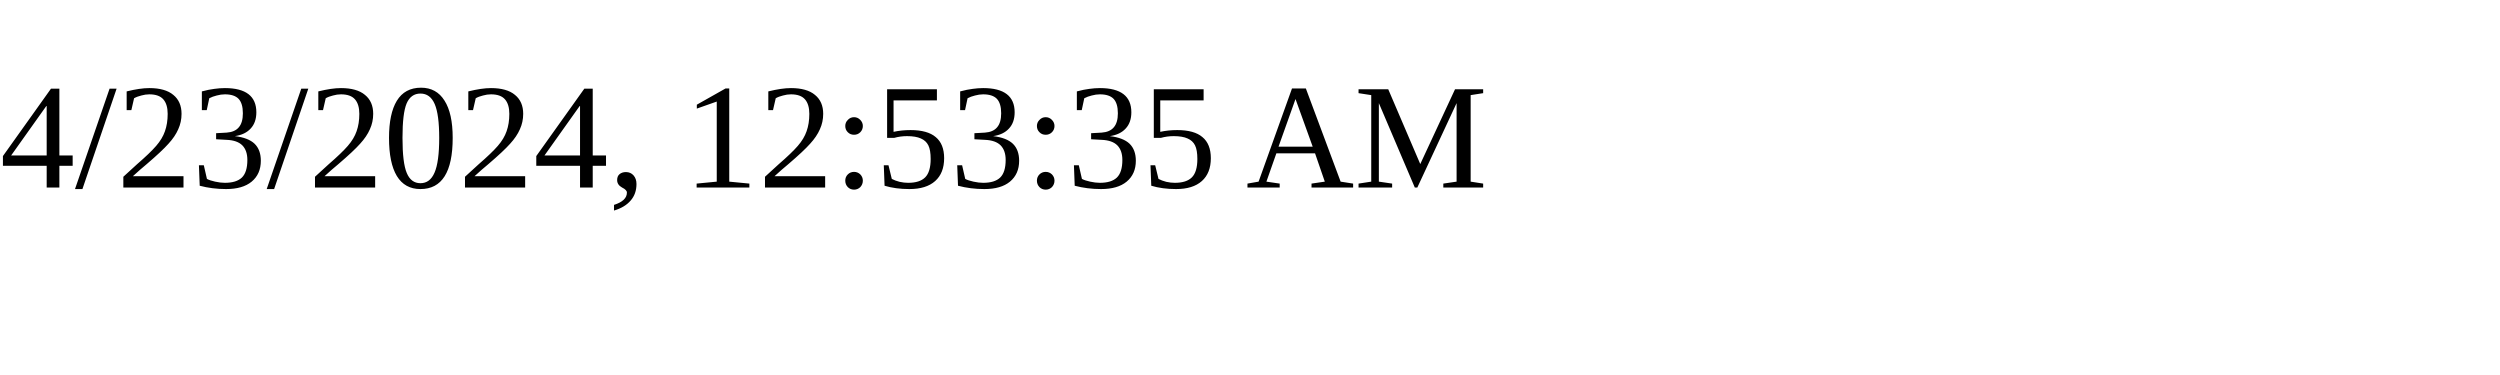
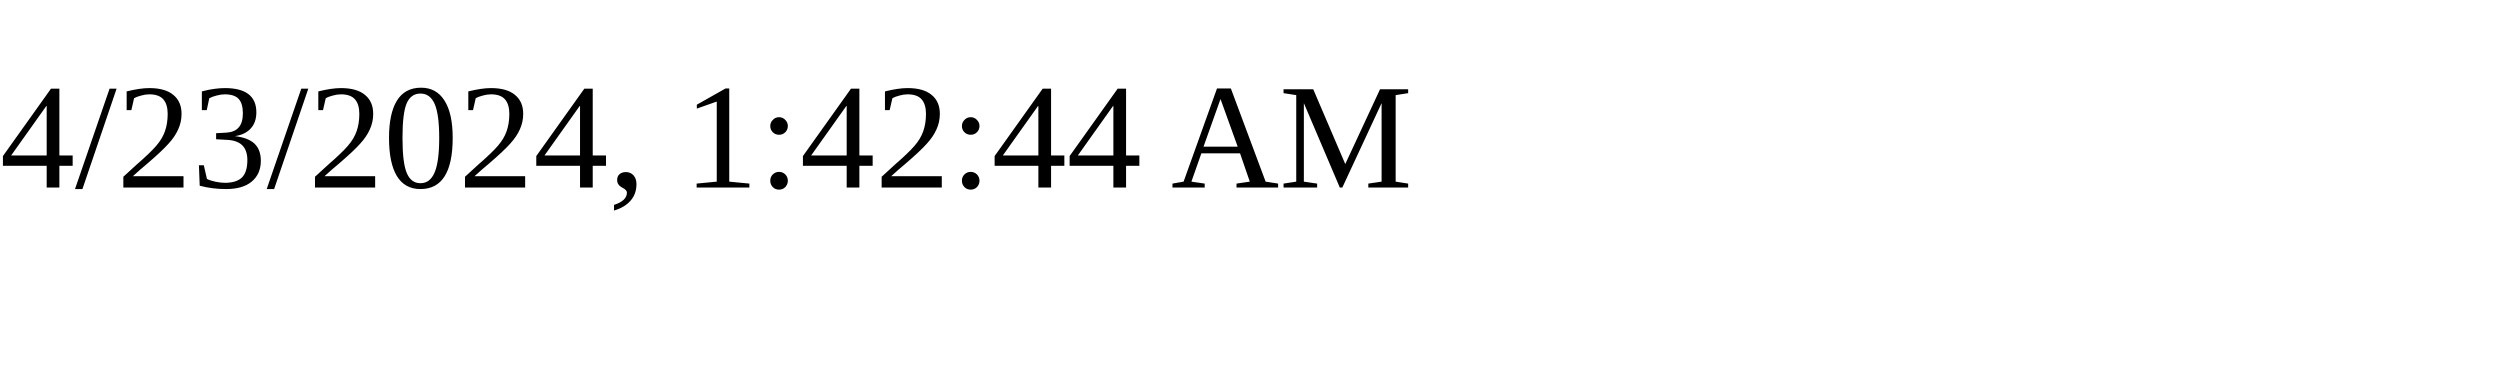
<svg xmlns="http://www.w3.org/2000/svg" height="30" width="200">
-   <text x="0" y="15">4/23/2024, 12:53:35 AM</text>
+   <text x="0" y="15">4/23/2024, 1:42:44 AM</text>
</svg>
